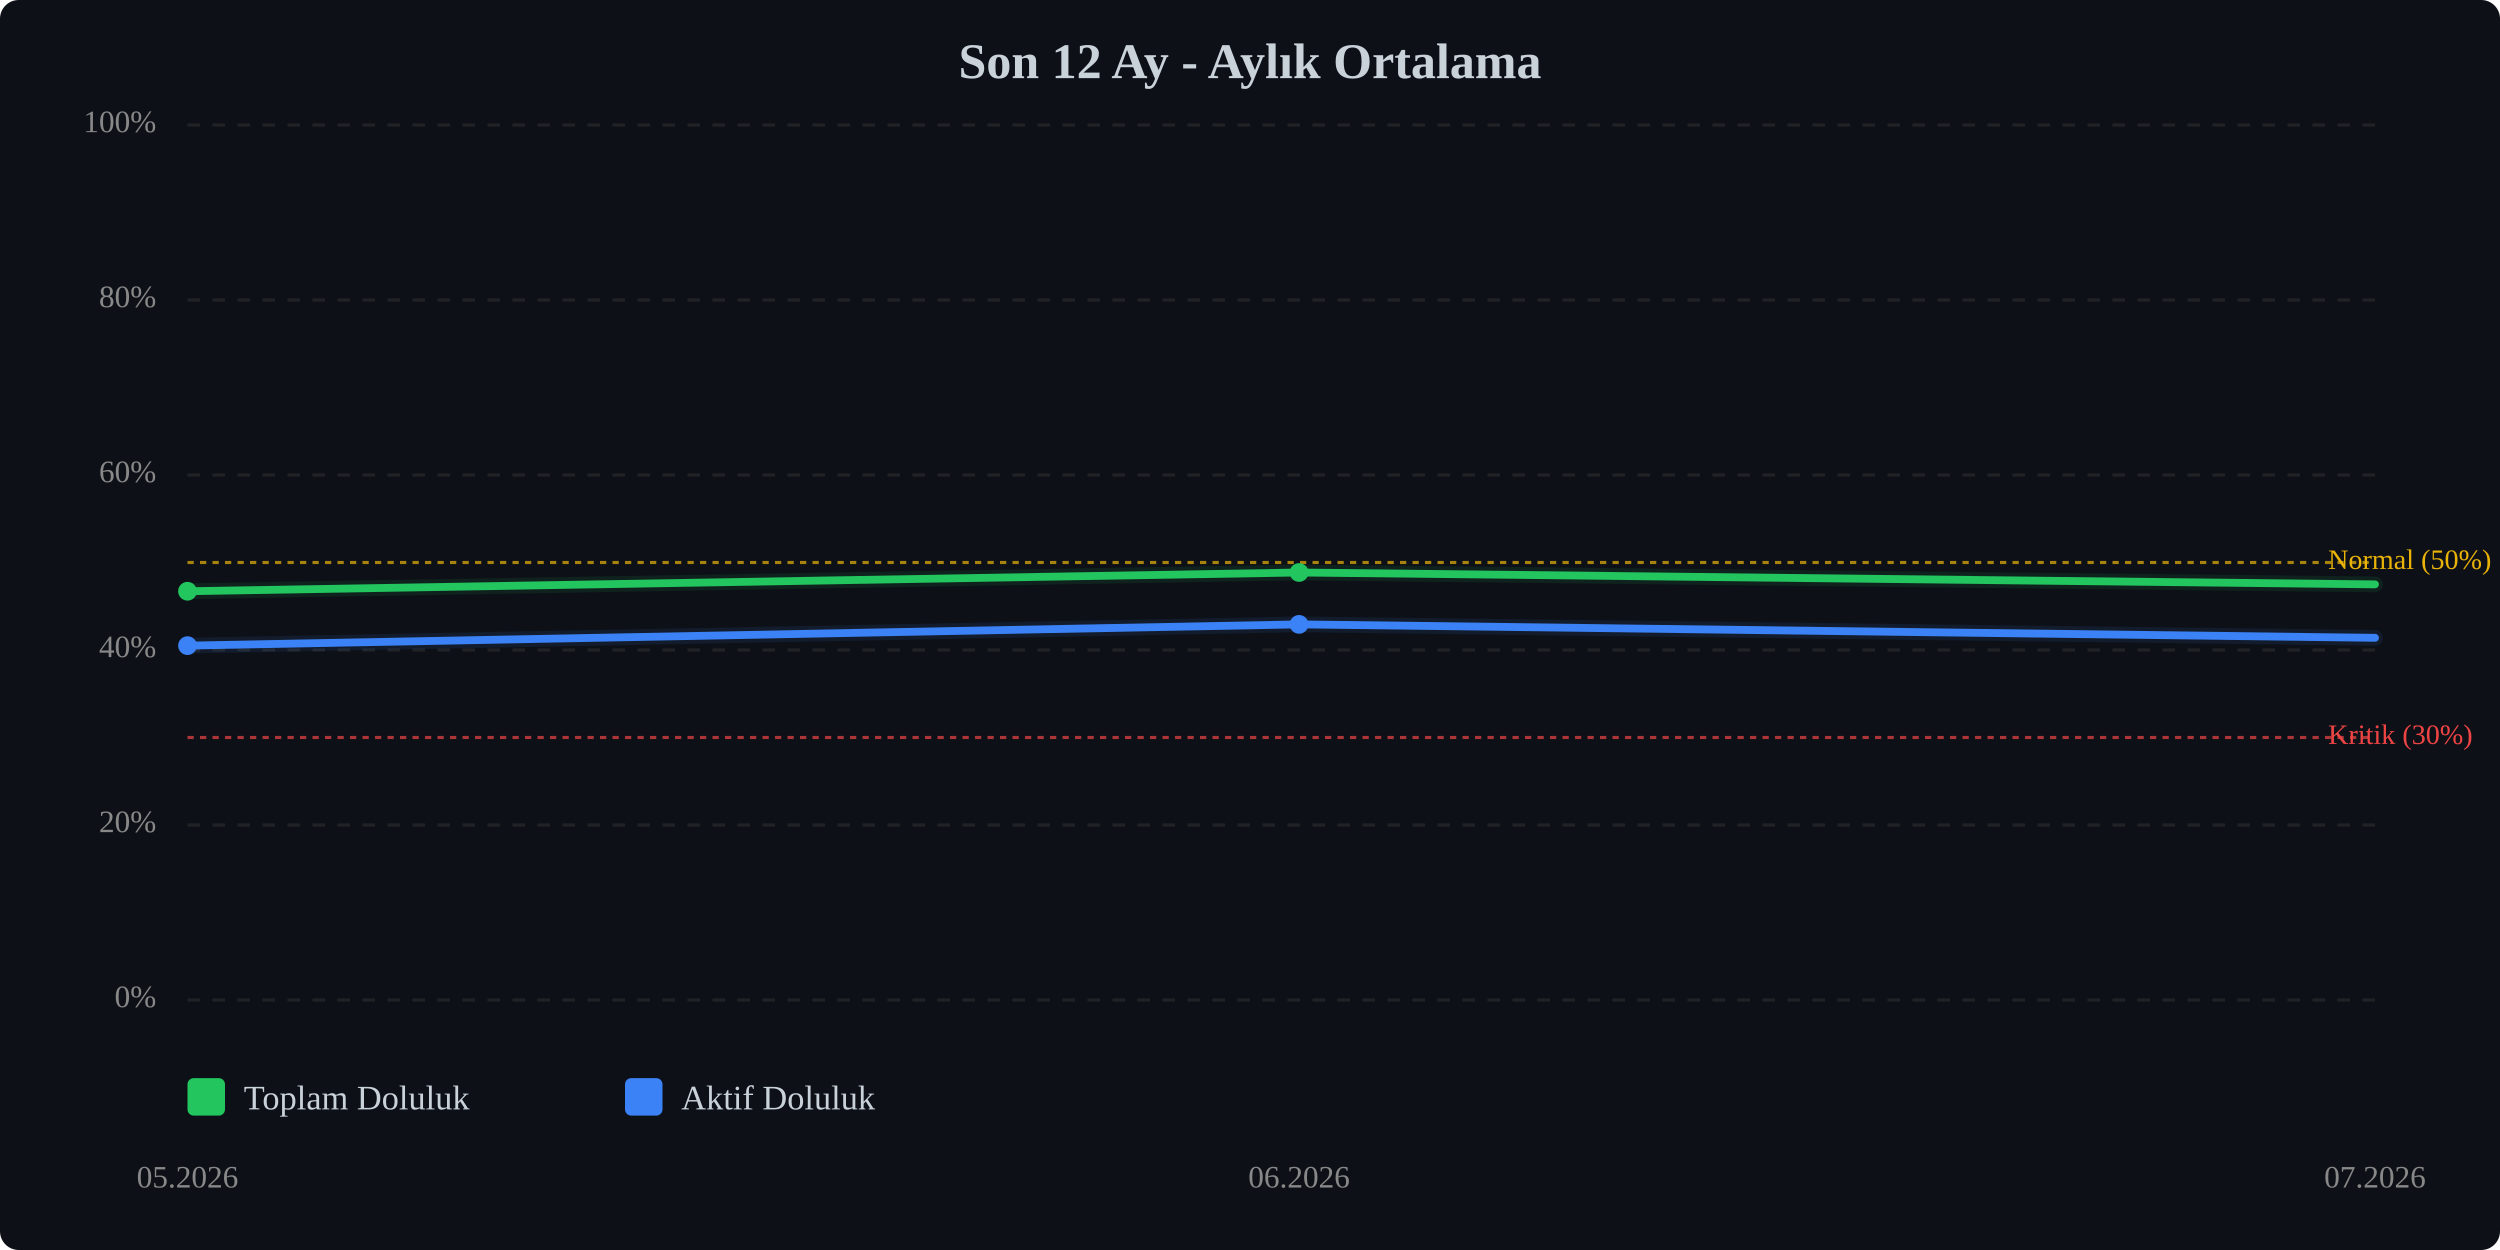
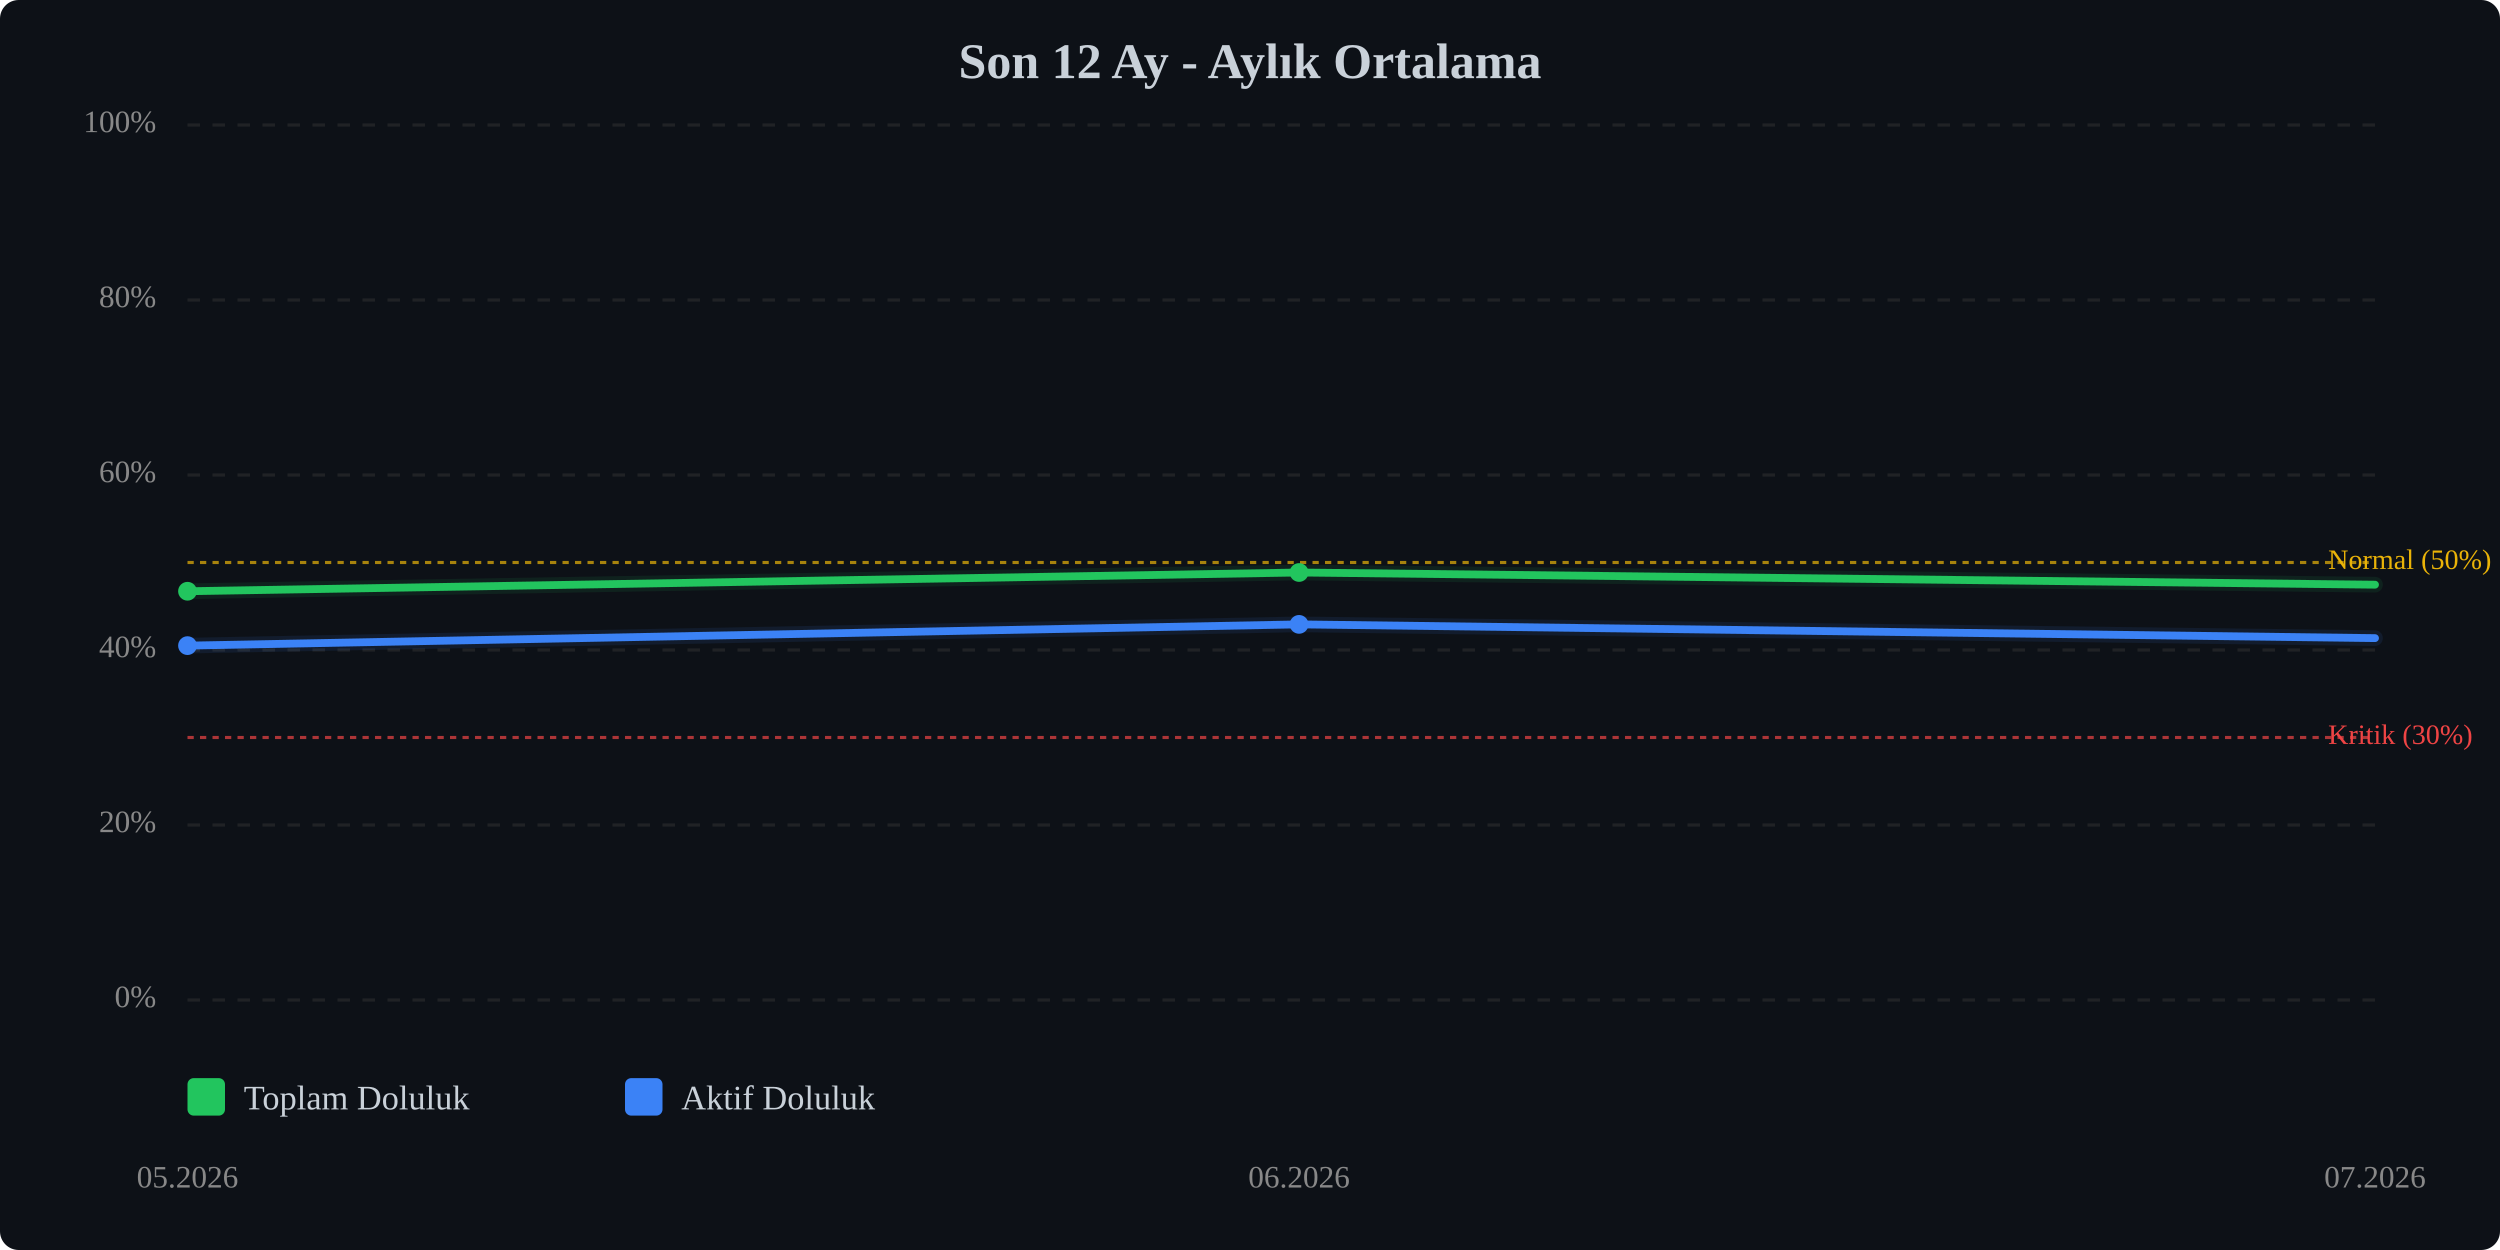
<svg xmlns="http://www.w3.org/2000/svg" viewBox="0 0 800 400" width="100%" style="max-width:800px;">
  <rect width="800" height="400" fill="#0d1117" rx="6" />
  <text x="400.0" y="25" text-anchor="middle" font-size="16" font-weight="bold" fill="#c9d1d9">Son 12 Ay - Aylık Ortalama</text>
  <line x1="60" y1="320.0" x2="760" y2="320.0" stroke="#333" stroke-width="1" stroke-dasharray="4,4" opacity="0.5" />
  <text x="50" y="320.0" text-anchor="end" dominant-baseline="middle" font-size="10" fill="#888">0%</text>
  <line x1="60" y1="264.0" x2="760" y2="264.0" stroke="#333" stroke-width="1" stroke-dasharray="4,4" opacity="0.5" />
  <text x="50" y="264.0" text-anchor="end" dominant-baseline="middle" font-size="10" fill="#888">20%</text>
  <line x1="60" y1="208.0" x2="760" y2="208.0" stroke="#333" stroke-width="1" stroke-dasharray="4,4" opacity="0.5" />
  <text x="50" y="208.0" text-anchor="end" dominant-baseline="middle" font-size="10" fill="#888">40%</text>
  <line x1="60" y1="152.0" x2="760" y2="152.0" stroke="#333" stroke-width="1" stroke-dasharray="4,4" opacity="0.5" />
  <text x="50" y="152.0" text-anchor="end" dominant-baseline="middle" font-size="10" fill="#888">60%</text>
  <line x1="60" y1="96.0" x2="760" y2="96.0" stroke="#333" stroke-width="1" stroke-dasharray="4,4" opacity="0.5" />
  <text x="50" y="96.0" text-anchor="end" dominant-baseline="middle" font-size="10" fill="#888">80%</text>
  <line x1="60" y1="40.0" x2="760" y2="40.0" stroke="#333" stroke-width="1" stroke-dasharray="4,4" opacity="0.5" />
  <text x="50" y="40.0" text-anchor="end" dominant-baseline="middle" font-size="10" fill="#888">100%</text>
  <line x1="60" y1="236.0" x2="760" y2="236.0" stroke="#ef4444" stroke-width="1" stroke-dasharray="2,2" opacity="0.7" />
  <text x="745" y="236.0" dominant-baseline="middle" font-size="9" fill="#ef4444">Kritik (30%)</text>
  <line x1="60" y1="180.0" x2="760" y2="180.0" stroke="#eab308" stroke-width="1" stroke-dasharray="2,2" opacity="0.7" />
  <text x="745" y="180.0" dominant-baseline="middle" font-size="9" fill="#eab308">Normal (50%)</text>
-   <polyline points="60.0,189.2 415.7,183.2 760.0,187.0" fill="none" stroke="#22c55e" stroke-width="2.5" stroke-linecap="round" stroke-linejoin="round" />
-   <polyline points="60.0,189.2 415.7,183.2 760.0,187.0" fill="none" stroke="#22c55e" stroke-width="5" opacity="0.1" stroke-linecap="round" stroke-linejoin="round" />
-   <polyline points="60.0,206.6 415.7,199.8 760.0,204.1" fill="none" stroke="#3b82f6" stroke-width="2.5" stroke-linecap="round" stroke-linejoin="round" />
-   <polyline points="60.0,206.6 415.7,199.8 760.0,204.1" fill="none" stroke="#3b82f6" stroke-width="5" opacity="0.1" stroke-linecap="round" stroke-linejoin="round" />
+   <polyline points="60.0,189.2 415.7,183.2 760.0,187.1" fill="none" stroke="#22c55e" stroke-width="2.5" stroke-linecap="round" stroke-linejoin="round" />
+   <polyline points="60.0,189.2 415.7,183.2 760.0,187.1" fill="none" stroke="#22c55e" stroke-width="5" opacity="0.1" stroke-linecap="round" stroke-linejoin="round" />
+   <polyline points="60.0,206.6 415.7,199.8 760.0,204.2" fill="none" stroke="#3b82f6" stroke-width="2.5" stroke-linecap="round" stroke-linejoin="round" />
+   <polyline points="60.0,206.6 415.7,199.8 760.0,204.2" fill="none" stroke="#3b82f6" stroke-width="5" opacity="0.1" stroke-linecap="round" stroke-linejoin="round" />
  <circle cx="60.0" cy="189.2" r="3" fill="#22c55e" />
  <circle cx="415.7" cy="183.2" r="3" fill="#22c55e" />
  <circle cx="60.0" cy="206.6" r="3" fill="#3b82f6" />
  <circle cx="415.7" cy="199.8" r="3" fill="#3b82f6" />
  <text x="60.0" y="380" text-anchor="middle" font-size="10" fill="#888">05.2026</text>
  <text x="415.7" y="380" text-anchor="middle" font-size="10" fill="#888">06.2026</text>
  <text x="760.0" y="380" text-anchor="middle" font-size="10" fill="#888">07.2026</text>
  <g transform="translate(60, 345)">
    <rect x="0" y="0" width="12" height="12" fill="#22c55e" rx="2" />
    <text x="18" y="10" font-size="11" fill="#c9d1d9">Toplam Doluluk</text>
    <rect x="140" y="0" width="12" height="12" fill="#3b82f6" rx="2" />
    <text x="158" y="10" font-size="11" fill="#c9d1d9">Aktif Doluluk</text>
  </g>
</svg>
